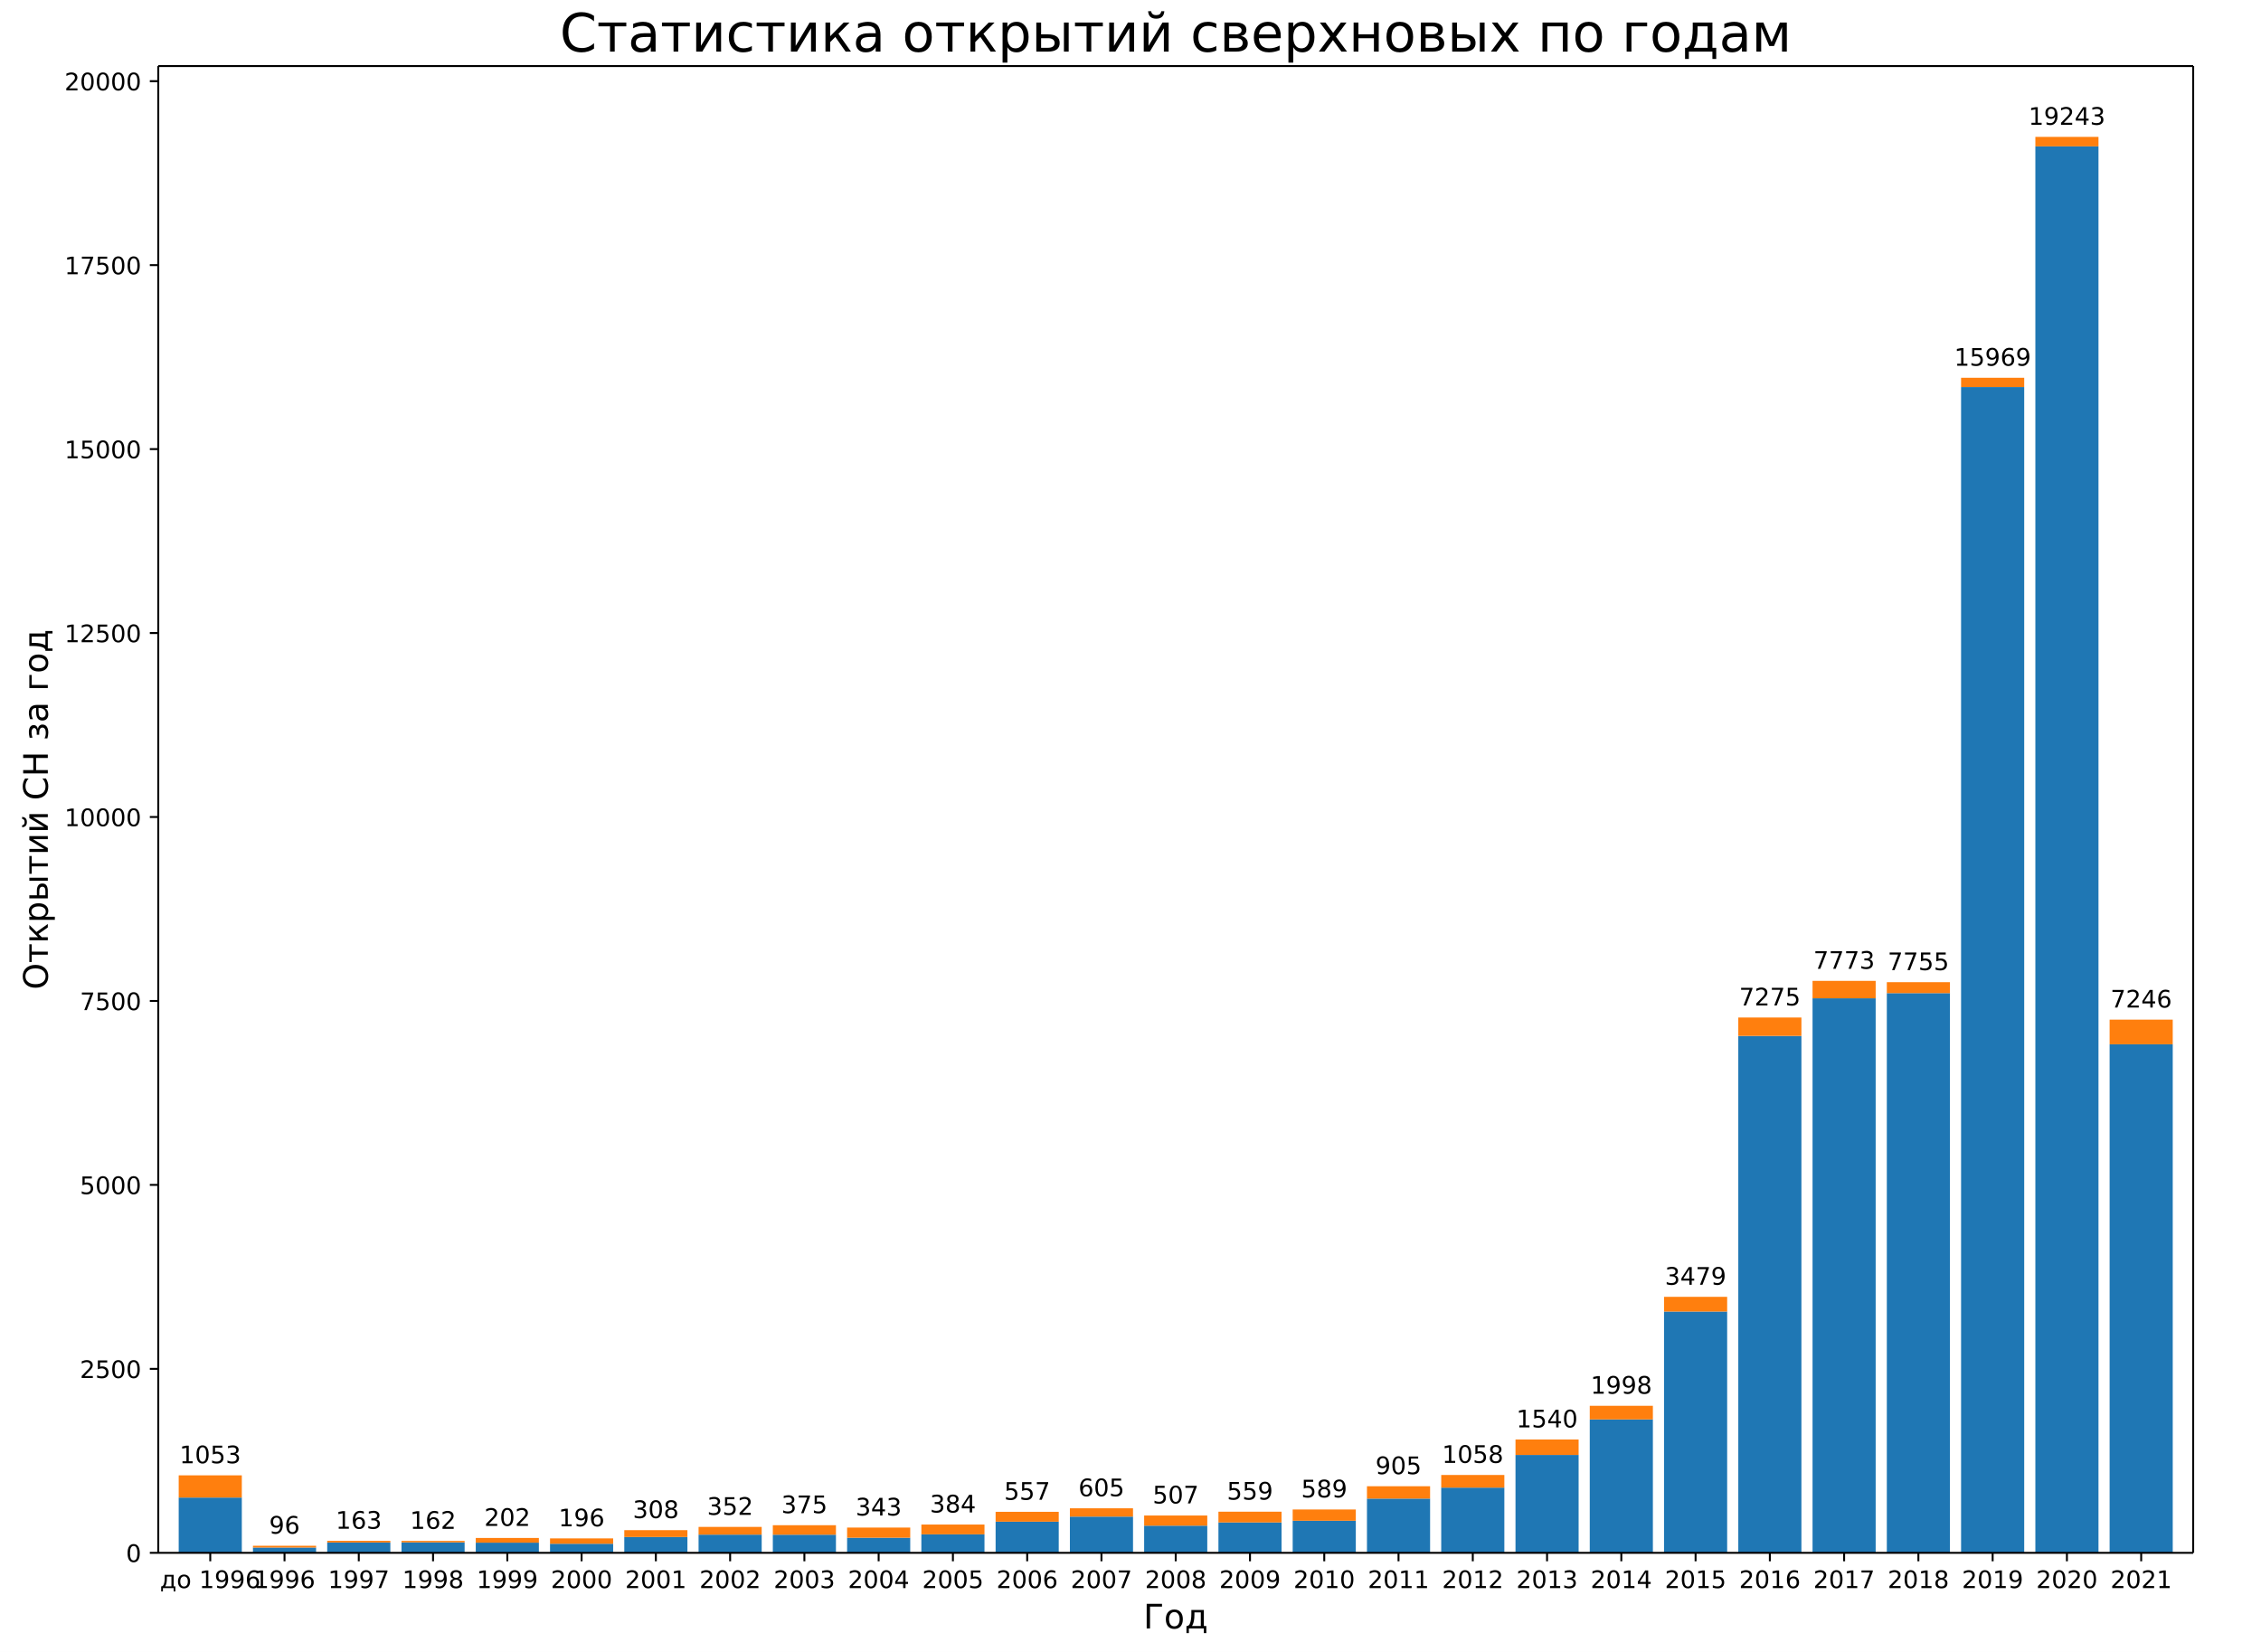
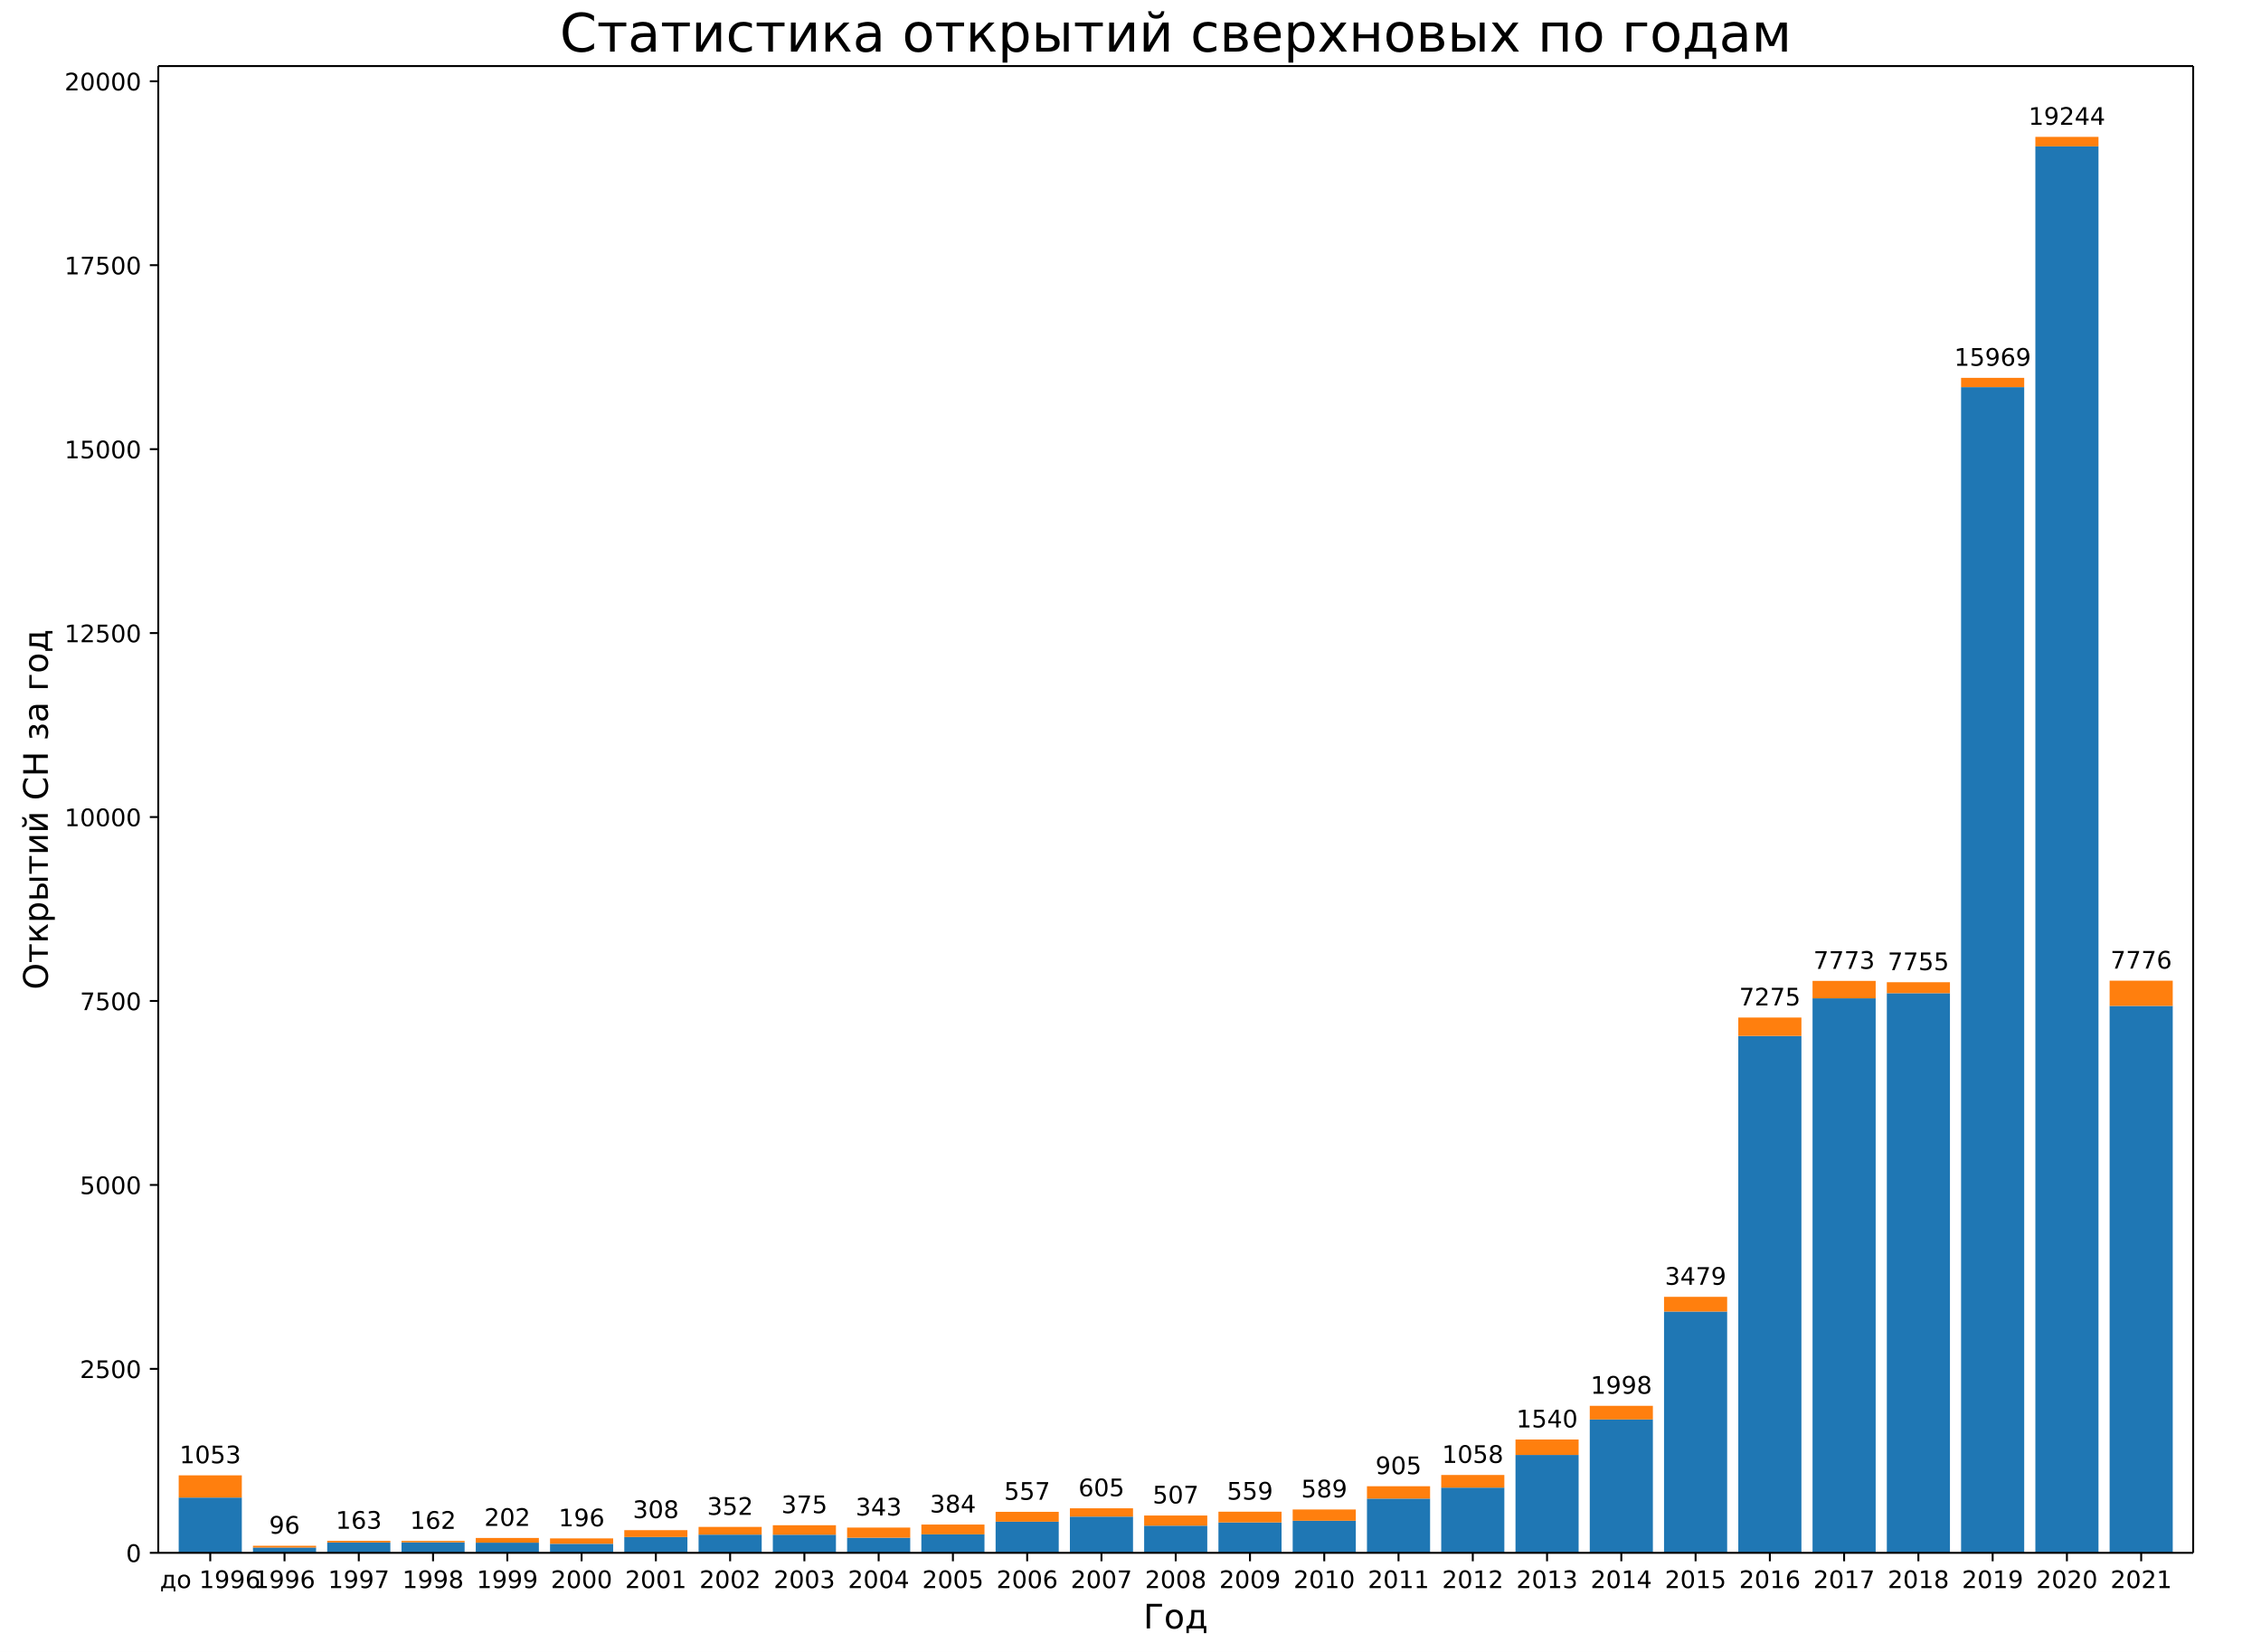
<svg xmlns="http://www.w3.org/2000/svg" xmlns:xlink="http://www.w3.org/1999/xlink" width="936pt" height="684pt" version="1.1" viewBox="0 0 936 684">
  <defs>
    <style type="text/css">*{stroke-linecap:butt;stroke-linejoin:round;}</style>
  </defs>
  <path d="m0 684h936v-684h-936z" fill="#fff" />
  <path d="m65.52 642.96h842.4v-615.6h-842.4z" fill="#fff" />
-   <path d="m73.975 642.96h26.133v-22.881h-26.133z" clip-path="url(#a)" fill="#1f77b4" />
-   <path d="m104.72 642.96h26.133v-2.194h-26.133z" clip-path="url(#a)" fill="#1f77b4" />
+   <path d="m73.975 642.96h26.133v-22.88h-26.133z" clip-path="url(#a)" fill="#1f77b4" />
+   <path d="m104.72 642.96h26.133v-2.193h-26.133z" clip-path="url(#a)" fill="#1f77b4" />
  <path d="m135.46 642.96h26.133v-4.265h-26.133z" clip-path="url(#a)" fill="#1f77b4" />
  <path d="m166.21 642.96h26.133v-4.326h-26.133z" clip-path="url(#a)" fill="#1f77b4" />
-   <path d="m196.95 642.96h26.133v-4.205h-26.133z" clip-path="url(#a)" fill="#1f77b4" />
-   <path d="m227.7 642.96h26.133v-3.748h-26.133z" clip-path="url(#a)" fill="#1f77b4" />
-   <path d="m258.44 642.96h26.133v-6.551h-26.133z" clip-path="url(#a)" fill="#1f77b4" />
-   <path d="m289.19 642.96h26.133v-7.526h-26.133z" clip-path="url(#a)" fill="#1f77b4" />
+   <path d="m196.95 642.96h26.133v-4.204h-26.133z" clip-path="url(#a)" fill="#1f77b4" />
+   <path d="m227.7 642.96h26.133v-3.747h-26.133z" clip-path="url(#a)" fill="#1f77b4" />
+   <path d="m258.44 642.96h26.133v-6.55h-26.133z" clip-path="url(#a)" fill="#1f77b4" />
+   <path d="m289.19 642.96h26.133v-7.525h-26.133z" clip-path="url(#a)" fill="#1f77b4" />
  <path d="m319.93 642.96h26.133v-7.495h-26.133z" clip-path="url(#a)" fill="#1f77b4" />
-   <path d="m350.68 642.96h26.133v-6.246h-26.133z" clip-path="url(#a)" fill="#1f77b4" />
+   <path d="m350.68 642.96h26.133v-6.245h-26.133z" clip-path="url(#a)" fill="#1f77b4" />
  <path d="m381.42 642.96h26.133v-7.647h-26.133z" clip-path="url(#a)" fill="#1f77b4" />
-   <path d="m412.16 642.96h26.133v-12.888h-26.133z" clip-path="url(#a)" fill="#1f77b4" />
-   <path d="m442.91 642.96h26.133v-14.99h-26.133z" clip-path="url(#a)" fill="#1f77b4" />
+   <path d="m412.16 642.96h26.133v-12.887h-26.133z" clip-path="url(#a)" fill="#1f77b4" />
+   <path d="m442.91 642.96h26.133v-14.989h-26.133z" clip-path="url(#a)" fill="#1f77b4" />
  <path d="m473.65 642.96h26.133v-11.242h-26.133z" clip-path="url(#a)" fill="#1f77b4" />
-   <path d="m504.4 642.96h26.133v-12.583h-26.133z" clip-path="url(#a)" fill="#1f77b4" />
-   <path d="m535.14 642.96h26.133v-13.284h-26.133z" clip-path="url(#a)" fill="#1f77b4" />
-   <path d="m565.89 642.96h26.133v-22.455h-26.133z" clip-path="url(#a)" fill="#1f77b4" />
-   <path d="m596.63 642.96h26.133v-26.994h-26.133z" clip-path="url(#a)" fill="#1f77b4" />
-   <path d="m627.38 642.96h26.133v-40.522h-26.133z" clip-path="url(#a)" fill="#1f77b4" />
-   <path d="m658.12 642.96h26.133v-55.238h-26.133z" clip-path="url(#a)" fill="#1f77b4" />
-   <path d="m688.87 642.96h26.133v-99.903h-26.133z" clip-path="url(#a)" fill="#1f77b4" />
-   <path d="m719.61 642.96h26.133v-214.03h-26.133z" clip-path="url(#a)" fill="#1f77b4" />
-   <path d="m750.35 642.96h26.133v-229.6h-26.133z" clip-path="url(#a)" fill="#1f77b4" />
-   <path d="m781.1 642.96h26.133v-231.74h-26.133z" clip-path="url(#a)" fill="#1f77b4" />
-   <path d="m811.84 642.96h26.133v-482.7h-26.133z" clip-path="url(#a)" fill="#1f77b4" />
+   <path d="m504.4 642.96h26.133v-12.582h-26.133z" clip-path="url(#a)" fill="#1f77b4" />
+   <path d="m535.14 642.96h26.133v-13.283h-26.133z" clip-path="url(#a)" fill="#1f77b4" />
+   <path d="m565.89 642.96h26.133v-22.453h-26.133z" clip-path="url(#a)" fill="#1f77b4" />
+   <path d="m596.63 642.96h26.133v-26.993h-26.133z" clip-path="url(#a)" fill="#1f77b4" />
+   <path d="m627.38 642.96h26.133v-40.52h-26.133z" clip-path="url(#a)" fill="#1f77b4" />
+   <path d="m658.12 642.96h26.133v-55.235h-26.133z" clip-path="url(#a)" fill="#1f77b4" />
+   <path d="m688.87 642.96h26.133v-99.898h-26.133z" clip-path="url(#a)" fill="#1f77b4" />
+   <path d="m719.61 642.96h26.133v-214.02h-26.133z" clip-path="url(#a)" fill="#1f77b4" />
+   <path d="m750.35 642.96h26.133v-229.59h-26.133z" clip-path="url(#a)" fill="#1f77b4" />
+   <path d="m781.1 642.96h26.133v-231.72h-26.133z" clip-path="url(#a)" fill="#1f77b4" />
+   <path d="m811.84 642.96h26.133v-482.67h-26.133z" clip-path="url(#a)" fill="#1f77b4" />
  <path d="m842.59 642.96h26.133v-582.36h-26.133z" clip-path="url(#a)" fill="#1f77b4" />
-   <path d="m873.33 642.96h26.133v-210.56h-26.133z" clip-path="url(#a)" fill="#1f77b4" />
+   <path d="m873.33 642.96h26.133v-226.45h-26.133z" clip-path="url(#a)" fill="#1f77b4" />
  <path d="m73.975 620.08h26.133v-9.201h-26.133z" clip-path="url(#a)" fill="#ff7f0e" />
  <path d="m104.72 640.77h26.133v-0.731h-26.133z" clip-path="url(#a)" fill="#ff7f0e" />
  <path d="m135.46 638.69h26.133v-0.701h-26.133z" clip-path="url(#a)" fill="#ff7f0e" />
  <path d="m166.21 638.63h26.133v-0.609h-26.133z" clip-path="url(#a)" fill="#ff7f0e" />
  <path d="m196.95 638.76h26.133v-1.95h-26.133z" clip-path="url(#a)" fill="#ff7f0e" />
  <path d="m227.7 639.21h26.133v-2.224h-26.133z" clip-path="url(#a)" fill="#ff7f0e" />
  <path d="m258.44 636.41h26.133v-2.833h-26.133z" clip-path="url(#a)" fill="#ff7f0e" />
  <path d="m289.19 635.43h26.133v-3.199h-26.133z" clip-path="url(#a)" fill="#ff7f0e" />
-   <path d="m319.93 635.46h26.133v-3.93h-26.133z" clip-path="url(#a)" fill="#ff7f0e" />
-   <path d="m350.68 636.71h26.133v-4.205h-26.133z" clip-path="url(#a)" fill="#ff7f0e" />
+   <path d="m319.93 635.47h26.133v-3.93h-26.133z" clip-path="url(#a)" fill="#ff7f0e" />
+   <path d="m350.68 636.71h26.133v-4.204h-26.133z" clip-path="url(#a)" fill="#ff7f0e" />
  <path d="m381.42 635.31h26.133v-4.052h-26.133z" clip-path="url(#a)" fill="#ff7f0e" />
-   <path d="m412.16 630.07h26.133v-4.083h-26.133z" clip-path="url(#a)" fill="#ff7f0e" />
+   <path d="m412.16 630.07h26.133v-4.082h-26.133z" clip-path="url(#a)" fill="#ff7f0e" />
  <path d="m442.91 627.97h26.133v-3.443h-26.133z" clip-path="url(#a)" fill="#ff7f0e" />
-   <path d="m473.65 631.72h26.133v-4.205h-26.133z" clip-path="url(#a)" fill="#ff7f0e" />
+   <path d="m473.65 631.72h26.133v-4.204h-26.133z" clip-path="url(#a)" fill="#ff7f0e" />
  <path d="m504.4 630.38h26.133v-4.448h-26.133z" clip-path="url(#a)" fill="#ff7f0e" />
-   <path d="m535.14 629.68h26.133v-4.662h-26.133z" clip-path="url(#a)" fill="#ff7f0e" />
-   <path d="m565.89 620.51h26.133v-5.119h-26.133z" clip-path="url(#a)" fill="#ff7f0e" />
+   <path d="m535.14 629.68h26.133v-4.661h-26.133z" clip-path="url(#a)" fill="#ff7f0e" />
+   <path d="m565.89 620.51h26.133v-5.118h-26.133z" clip-path="url(#a)" fill="#ff7f0e" />
  <path d="m596.63 615.97h26.133v-5.24h-26.133z" clip-path="url(#a)" fill="#ff7f0e" />
  <path d="m627.38 602.44h26.133v-6.398h-26.133z" clip-path="url(#a)" fill="#ff7f0e" />
-   <path d="m658.12 587.72h26.133v-5.636h-26.133z" clip-path="url(#a)" fill="#ff7f0e" />
+   <path d="m658.12 587.73h26.133v-5.636h-26.133z" clip-path="url(#a)" fill="#ff7f0e" />
  <path d="m688.87 543.06h26.133v-6.093h-26.133z" clip-path="url(#a)" fill="#ff7f0e" />
-   <path d="m719.61 428.93h26.133v-7.617h-26.133z" clip-path="url(#a)" fill="#ff7f0e" />
-   <path d="m750.35 413.36h26.133v-7.221h-26.133z" clip-path="url(#a)" fill="#ff7f0e" />
-   <path d="m781.1 411.22h26.133v-4.54h-26.133z" clip-path="url(#a)" fill="#ff7f0e" />
-   <path d="m811.84 160.26h26.133v-3.839h-26.133z" clip-path="url(#a)" fill="#ff7f0e" />
-   <path d="m842.59 60.605h26.133v-3.93h-26.133z" clip-path="url(#a)" fill="#ff7f0e" />
-   <path d="m873.33 432.4h26.133v-10.207h-26.133z" clip-path="url(#a)" fill="#ff7f0e" />
+   <path d="m719.61 428.94h26.133v-7.617h-26.133z" clip-path="url(#a)" fill="#ff7f0e" />
+   <path d="m750.35 413.37h26.133v-7.22h-26.133z" clip-path="url(#a)" fill="#ff7f0e" />
+   <path d="m781.1 411.24h26.133v-4.539h-26.133z" clip-path="url(#a)" fill="#ff7f0e" />
+   <path d="m811.84 160.29h26.133v-3.839h-26.133z" clip-path="url(#a)" fill="#ff7f0e" />
+   <path d="m842.59 60.604h26.133v-3.93h-26.133z" clip-path="url(#a)" fill="#ff7f0e" />
+   <path d="m873.33 416.51h26.133v-10.45h-26.133z" clip-path="url(#a)" fill="#ff7f0e" />
  <defs>
    <path id="b" d="m0 0v3.5" stroke="#000" stroke-width=".8" />
  </defs>
  <use x="87.041" y="642.96" stroke="#000000" stroke-width=".8" xlink:href="#b" />
  <text transform="rotate(-0 87.041 657.56)" x="87.041" y="657.558" font-family="DejaVu Sans" font-size="10px" text-anchor="middle">до 1996</text>
  <use x="117.786" y="642.96" stroke="#000000" stroke-width=".8" xlink:href="#b" />
  <text transform="rotate(-0 117.79 657.56)" x="117.786" y="657.558" font-family="DejaVu Sans" font-size="10px" text-anchor="middle">1996</text>
  <use x="148.53" y="642.96" stroke="#000000" stroke-width=".8" xlink:href="#b" />
  <text transform="rotate(-0 148.53 657.56)" x="148.53" y="657.558" font-family="DejaVu Sans" font-size="10px" text-anchor="middle">1997</text>
  <use x="179.275" y="642.96" stroke="#000000" stroke-width=".8" xlink:href="#b" />
  <text transform="rotate(-0 179.27 657.56)" x="179.275" y="657.558" font-family="DejaVu Sans" font-size="10px" text-anchor="middle">1998</text>
  <use x="210.019" y="642.96" stroke="#000000" stroke-width=".8" xlink:href="#b" />
  <text transform="rotate(-0 210.02 657.56)" x="210.019" y="657.558" font-family="DejaVu Sans" font-size="10px" text-anchor="middle">1999</text>
  <use x="240.764" y="642.96" stroke="#000000" stroke-width=".8" xlink:href="#b" />
  <text transform="rotate(-0 240.76 657.56)" x="240.764" y="657.558" font-family="DejaVu Sans" font-size="10px" text-anchor="middle">2000</text>
  <use x="271.508" y="642.96" stroke="#000000" stroke-width=".8" xlink:href="#b" />
  <text transform="rotate(-0 271.51 657.56)" x="271.508" y="657.558" font-family="DejaVu Sans" font-size="10px" text-anchor="middle">2001</text>
  <use x="302.253" y="642.96" stroke="#000000" stroke-width=".8" xlink:href="#b" />
  <text transform="rotate(-0 302.25 657.56)" x="302.253" y="657.558" font-family="DejaVu Sans" font-size="10px" text-anchor="middle">2002</text>
  <use x="332.997" y="642.96" stroke="#000000" stroke-width=".8" xlink:href="#b" />
  <text transform="rotate(-0 333 657.56)" x="332.997" y="657.558" font-family="DejaVu Sans" font-size="10px" text-anchor="middle">2003</text>
  <use x="363.742" y="642.96" stroke="#000000" stroke-width=".8" xlink:href="#b" />
  <text transform="rotate(-0 363.74 657.56)" x="363.742" y="657.558" font-family="DejaVu Sans" font-size="10px" text-anchor="middle">2004</text>
  <use x="394.486" y="642.96" stroke="#000000" stroke-width=".8" xlink:href="#b" />
  <text transform="rotate(-0 394.49 657.56)" x="394.486" y="657.558" font-family="DejaVu Sans" font-size="10px" text-anchor="middle">2005</text>
  <use x="425.231" y="642.96" stroke="#000000" stroke-width=".8" xlink:href="#b" />
  <text transform="rotate(-0 425.23 657.56)" x="425.231" y="657.558" font-family="DejaVu Sans" font-size="10px" text-anchor="middle">2006</text>
  <use x="455.975" y="642.96" stroke="#000000" stroke-width=".8" xlink:href="#b" />
  <text transform="rotate(-0 455.98 657.56)" x="455.975" y="657.558" font-family="DejaVu Sans" font-size="10px" text-anchor="middle">2007</text>
  <use x="486.72" y="642.96" stroke="#000000" stroke-width=".8" xlink:href="#b" />
  <text transform="rotate(-0 486.72 657.56)" x="486.72" y="657.558" font-family="DejaVu Sans" font-size="10px" text-anchor="middle">2008</text>
  <use x="517.465" y="642.96" stroke="#000000" stroke-width=".8" xlink:href="#b" />
  <text transform="rotate(-0 517.46 657.56)" x="517.465" y="657.558" font-family="DejaVu Sans" font-size="10px" text-anchor="middle">2009</text>
  <use x="548.209" y="642.96" stroke="#000000" stroke-width=".8" xlink:href="#b" />
  <text transform="rotate(-0 548.21 657.56)" x="548.209" y="657.558" font-family="DejaVu Sans" font-size="10px" text-anchor="middle">2010</text>
  <use x="578.954" y="642.96" stroke="#000000" stroke-width=".8" xlink:href="#b" />
  <text transform="rotate(-0 578.95 657.56)" x="578.954" y="657.558" font-family="DejaVu Sans" font-size="10px" text-anchor="middle">2011</text>
  <use x="609.698" y="642.96" stroke="#000000" stroke-width=".8" xlink:href="#b" />
  <text transform="rotate(-0 609.7 657.56)" x="609.698" y="657.558" font-family="DejaVu Sans" font-size="10px" text-anchor="middle">2012</text>
  <use x="640.443" y="642.96" stroke="#000000" stroke-width=".8" xlink:href="#b" />
  <text transform="rotate(-0 640.44 657.56)" x="640.443" y="657.558" font-family="DejaVu Sans" font-size="10px" text-anchor="middle">2013</text>
  <use x="671.187" y="642.96" stroke="#000000" stroke-width=".8" xlink:href="#b" />
  <text transform="rotate(-0 671.19 657.56)" x="671.187" y="657.558" font-family="DejaVu Sans" font-size="10px" text-anchor="middle">2014</text>
  <use x="701.932" y="642.96" stroke="#000000" stroke-width=".8" xlink:href="#b" />
  <text transform="rotate(-0 701.93 657.56)" x="701.932" y="657.558" font-family="DejaVu Sans" font-size="10px" text-anchor="middle">2015</text>
  <use x="732.676" y="642.96" stroke="#000000" stroke-width=".8" xlink:href="#b" />
  <text transform="rotate(-0 732.68 657.56)" x="732.676" y="657.558" font-family="DejaVu Sans" font-size="10px" text-anchor="middle">2016</text>
  <use x="763.421" y="642.96" stroke="#000000" stroke-width=".8" xlink:href="#b" />
  <text transform="rotate(-0 763.42 657.56)" x="763.421" y="657.558" font-family="DejaVu Sans" font-size="10px" text-anchor="middle">2017</text>
  <use x="794.165" y="642.96" stroke="#000000" stroke-width=".8" xlink:href="#b" />
  <text transform="rotate(-0 794.17 657.56)" x="794.165" y="657.558" font-family="DejaVu Sans" font-size="10px" text-anchor="middle">2018</text>
  <use x="824.91" y="642.96" stroke="#000000" stroke-width=".8" xlink:href="#b" />
  <text transform="rotate(-0 824.91 657.56)" x="824.91" y="657.558" font-family="DejaVu Sans" font-size="10px" text-anchor="middle">2019</text>
  <use x="855.654" y="642.96" stroke="#000000" stroke-width=".8" xlink:href="#b" />
  <text transform="rotate(-0 855.65 657.56)" x="855.654" y="657.558" font-family="DejaVu Sans" font-size="10px" text-anchor="middle">2020</text>
  <use x="886.399" y="642.96" stroke="#000000" stroke-width=".8" xlink:href="#b" />
  <text transform="rotate(-0 886.4 657.56)" x="886.399" y="657.558" font-family="DejaVu Sans" font-size="10px" text-anchor="middle">2021</text>
  <text transform="rotate(-0 486.72 674.28)" x="486.72" y="674.276" font-family="DejaVu Sans" font-size="14px" text-anchor="middle">Год</text>
  <defs>
    <path id="c" d="m0 0h-3.5" stroke="#000" stroke-width=".8" />
  </defs>
  <use x="65.52" y="642.96" stroke="#000000" stroke-width=".8" xlink:href="#c" />
  <text transform="rotate(-0 58.52 646.76)" x="58.52" y="646.759" font-family="DejaVu Sans" font-size="10px" text-anchor="end">0</text>
-   <use x="65.52" y="566.791" stroke="#000000" stroke-width=".8" xlink:href="#c" />
-   <text transform="rotate(-0 58.52 570.59)" x="58.52" y="570.591" font-family="DejaVu Sans" font-size="10px" text-anchor="end">2500</text>
-   <use x="65.52" y="490.623" stroke="#000000" stroke-width=".8" xlink:href="#c" />
-   <text transform="rotate(-0 58.52 494.42)" x="58.52" y="494.422" font-family="DejaVu Sans" font-size="10px" text-anchor="end">5000</text>
-   <use x="65.52" y="414.454" stroke="#000000" stroke-width=".8" xlink:href="#c" />
-   <text transform="rotate(-0 58.52 418.25)" x="58.52" y="418.253" font-family="DejaVu Sans" font-size="10px" text-anchor="end">7500</text>
-   <use x="65.52" y="338.285" stroke="#000000" stroke-width=".8" xlink:href="#c" />
-   <text transform="rotate(-0 58.52 342.08)" x="58.52" y="342.084" font-family="DejaVu Sans" font-size="10px" text-anchor="end">10000</text>
-   <use x="65.52" y="262.117" stroke="#000000" stroke-width=".8" xlink:href="#c" />
-   <text transform="rotate(-0 58.52 265.92)" x="58.52" y="265.916" font-family="DejaVu Sans" font-size="10px" text-anchor="end">12500</text>
-   <use x="65.52" y="185.948" stroke="#000000" stroke-width=".8" xlink:href="#c" />
-   <text transform="rotate(-0 58.52 189.75)" x="58.52" y="189.747" font-family="DejaVu Sans" font-size="10px" text-anchor="end">15000</text>
-   <use x="65.52" y="109.779" stroke="#000000" stroke-width=".8" xlink:href="#c" />
-   <text transform="rotate(-0 58.52 113.58)" x="58.52" y="113.578" font-family="DejaVu Sans" font-size="10px" text-anchor="end">17500</text>
-   <use x="65.52" y="33.61" stroke="#000000" stroke-width=".8" xlink:href="#c" />
-   <text transform="rotate(-0 58.52 37.41)" x="58.52" y="37.41" font-family="DejaVu Sans" font-size="10px" text-anchor="end">20000</text>
+   <use x="65.52" y="566.795" stroke="#000000" stroke-width=".8" xlink:href="#c" />
+   <text transform="rotate(-0 58.52 570.59)" x="58.52" y="570.594" font-family="DejaVu Sans" font-size="10px" text-anchor="end">2500</text>
+   <use x="65.52" y="490.631" stroke="#000000" stroke-width=".8" xlink:href="#c" />
+   <text transform="rotate(-0 58.52 494.43)" x="58.52" y="494.43" font-family="DejaVu Sans" font-size="10px" text-anchor="end">5000</text>
+   <use x="65.52" y="414.466" stroke="#000000" stroke-width=".8" xlink:href="#c" />
+   <text transform="rotate(-0 58.52 418.26)" x="58.52" y="418.265" font-family="DejaVu Sans" font-size="10px" text-anchor="end">7500</text>
+   <use x="65.52" y="338.301" stroke="#000000" stroke-width=".8" xlink:href="#c" />
+   <text transform="rotate(-0 58.52 342.1)" x="58.52" y="342.1" font-family="DejaVu Sans" font-size="10px" text-anchor="end">10000</text>
+   <use x="65.52" y="262.136" stroke="#000000" stroke-width=".8" xlink:href="#c" />
+   <text transform="rotate(-0 58.52 265.94)" x="58.52" y="265.936" font-family="DejaVu Sans" font-size="10px" text-anchor="end">12500</text>
+   <use x="65.52" y="185.972" stroke="#000000" stroke-width=".8" xlink:href="#c" />
+   <text transform="rotate(-0 58.52 189.77)" x="58.52" y="189.771" font-family="DejaVu Sans" font-size="10px" text-anchor="end">15000</text>
+   <use x="65.52" y="109.807" stroke="#000000" stroke-width=".8" xlink:href="#c" />
+   <text transform="rotate(-0 58.52 113.61)" x="58.52" y="113.606" font-family="DejaVu Sans" font-size="10px" text-anchor="end">17500</text>
+   <use x="65.52" y="33.642" stroke="#000000" stroke-width=".8" xlink:href="#c" />
+   <text transform="rotate(-0 58.52 37.441)" x="58.52" y="37.441" font-family="DejaVu Sans" font-size="10px" text-anchor="end">20000</text>
  <text transform="rotate(-90 19.796 335.16)" x="19.796" y="335.16" font-family="DejaVu Sans" font-size="14px" text-anchor="middle">Открытий СН за год</text>
  <path d="m65.52 642.96v-615.6" fill="none" stroke="#000" stroke-linecap="square" stroke-width=".8" />
  <path d="m907.92 642.96v-615.6" fill="none" stroke="#000" stroke-linecap="square" stroke-width=".8" />
  <path d="m65.52 642.96h842.4" fill="none" stroke="#000" stroke-linecap="square" stroke-width=".8" />
  <path d="m65.52 27.36h842.4" fill="none" stroke="#000" stroke-linecap="square" stroke-width=".8" />
-   <text transform="rotate(-0 87.041 605.88)" x="87.041" y="605.878" font-family="DejaVu Sans" font-size="10px" text-anchor="middle">1053</text>
+   <text transform="rotate(-0 87.041 605.88)" x="87.041" y="605.879" font-family="DejaVu Sans" font-size="10px" text-anchor="middle">1053</text>
  <text transform="rotate(-0 117.79 635.04)" x="117.786" y="635.035" font-family="DejaVu Sans" font-size="10px" text-anchor="middle">96</text>
  <text transform="rotate(-0 148.53 632.99)" x="148.53" y="632.994" font-family="DejaVu Sans" font-size="10px" text-anchor="middle">163</text>
-   <text transform="rotate(-0 179.27 633.02)" x="179.275" y="633.024" font-family="DejaVu Sans" font-size="10px" text-anchor="middle">162</text>
+   <text transform="rotate(-0 179.27 633.02)" x="179.275" y="633.025" font-family="DejaVu Sans" font-size="10px" text-anchor="middle">162</text>
  <text transform="rotate(-0 210.02 631.81)" x="210.019" y="631.806" font-family="DejaVu Sans" font-size="10px" text-anchor="middle">202</text>
-   <text transform="rotate(-0 240.76 631.99)" x="240.764" y="631.988" font-family="DejaVu Sans" font-size="10px" text-anchor="middle">196</text>
-   <text transform="rotate(-0 271.51 628.58)" x="271.508" y="628.576" font-family="DejaVu Sans" font-size="10px" text-anchor="middle">308</text>
-   <text transform="rotate(-0 302.25 627.24)" x="302.253" y="627.235" font-family="DejaVu Sans" font-size="10px" text-anchor="middle">352</text>
-   <text transform="rotate(-0 333 626.53)" x="332.997" y="626.535" font-family="DejaVu Sans" font-size="10px" text-anchor="middle">375</text>
+   <text transform="rotate(-0 240.76 631.99)" x="240.764" y="631.989" font-family="DejaVu Sans" font-size="10px" text-anchor="middle">196</text>
+   <text transform="rotate(-0 271.51 628.58)" x="271.508" y="628.577" font-family="DejaVu Sans" font-size="10px" text-anchor="middle">308</text>
+   <text transform="rotate(-0 302.25 627.24)" x="302.253" y="627.236" font-family="DejaVu Sans" font-size="10px" text-anchor="middle">352</text>
+   <text transform="rotate(-0 333 626.54)" x="332.997" y="626.535" font-family="DejaVu Sans" font-size="10px" text-anchor="middle">375</text>
  <text transform="rotate(-0 363.74 627.51)" x="363.742" y="627.51" font-family="DejaVu Sans" font-size="10px" text-anchor="middle">343</text>
-   <text transform="rotate(-0 394.49 626.26)" x="394.486" y="626.26" font-family="DejaVu Sans" font-size="10px" text-anchor="middle">384</text>
+   <text transform="rotate(-0 394.49 626.26)" x="394.486" y="626.261" font-family="DejaVu Sans" font-size="10px" text-anchor="middle">384</text>
  <text transform="rotate(-0 425.23 620.99)" x="425.231" y="620.99" font-family="DejaVu Sans" font-size="10px" text-anchor="middle">557</text>
-   <text transform="rotate(-0 455.98 619.53)" x="455.975" y="619.527" font-family="DejaVu Sans" font-size="10px" text-anchor="middle">605</text>
-   <text transform="rotate(-0 486.72 622.51)" x="486.72" y="622.513" font-family="DejaVu Sans" font-size="10px" text-anchor="middle">507</text>
-   <text transform="rotate(-0 517.46 620.93)" x="517.465" y="620.929" font-family="DejaVu Sans" font-size="10px" text-anchor="middle">559</text>
-   <text transform="rotate(-0 548.21 620.01)" x="548.209" y="620.015" font-family="DejaVu Sans" font-size="10px" text-anchor="middle">589</text>
-   <text transform="rotate(-0 578.95 610.39)" x="578.954" y="610.387" font-family="DejaVu Sans" font-size="10px" text-anchor="middle">905</text>
-   <text transform="rotate(-0 609.7 605.73)" x="609.698" y="605.725" font-family="DejaVu Sans" font-size="10px" text-anchor="middle">1058</text>
-   <text transform="rotate(-0 640.44 591.04)" x="640.443" y="591.04" font-family="DejaVu Sans" font-size="10px" text-anchor="middle">1540</text>
-   <text transform="rotate(-0 671.19 577.09)" x="671.187" y="577.086" font-family="DejaVu Sans" font-size="10px" text-anchor="middle">1998</text>
-   <text transform="rotate(-0 701.93 531.96)" x="701.932" y="531.964" font-family="DejaVu Sans" font-size="10px" text-anchor="middle">3479</text>
-   <text transform="rotate(-0 732.68 416.31)" x="732.676" y="416.309" font-family="DejaVu Sans" font-size="10px" text-anchor="middle">7275</text>
-   <text transform="rotate(-0 763.42 401.14)" x="763.421" y="401.136" font-family="DejaVu Sans" font-size="10px" text-anchor="middle">7773</text>
-   <text transform="rotate(-0 794.17 401.68)" x="794.165" y="401.685" font-family="DejaVu Sans" font-size="10px" text-anchor="middle">7755</text>
-   <text transform="rotate(-0 824.91 151.42)" x="824.91" y="151.425" font-family="DejaVu Sans" font-size="10px" text-anchor="middle">15969</text>
-   <text transform="rotate(-0 855.65 51.674)" x="855.654" y="51.674" font-family="DejaVu Sans" font-size="10px" text-anchor="middle">19243</text>
-   <text transform="rotate(-0 886.4 417.19)" x="886.399" y="417.193" font-family="DejaVu Sans" font-size="10px" text-anchor="middle">7246</text>
+   <text transform="rotate(-0 455.98 619.53)" x="455.975" y="619.528" font-family="DejaVu Sans" font-size="10px" text-anchor="middle">605</text>
+   <text transform="rotate(-0 486.72 622.51)" x="486.72" y="622.514" font-family="DejaVu Sans" font-size="10px" text-anchor="middle">507</text>
+   <text transform="rotate(-0 517.46 620.93)" x="517.465" y="620.93" font-family="DejaVu Sans" font-size="10px" text-anchor="middle">559</text>
+   <text transform="rotate(-0 548.21 620.02)" x="548.209" y="620.016" font-family="DejaVu Sans" font-size="10px" text-anchor="middle">589</text>
+   <text transform="rotate(-0 578.95 610.39)" x="578.954" y="610.388" font-family="DejaVu Sans" font-size="10px" text-anchor="middle">905</text>
+   <text transform="rotate(-0 609.7 605.73)" x="609.698" y="605.727" font-family="DejaVu Sans" font-size="10px" text-anchor="middle">1058</text>
+   <text transform="rotate(-0 640.44 591.04)" x="640.443" y="591.043" font-family="DejaVu Sans" font-size="10px" text-anchor="middle">1540</text>
+   <text transform="rotate(-0 671.19 577.09)" x="671.187" y="577.089" font-family="DejaVu Sans" font-size="10px" text-anchor="middle">1998</text>
+   <text transform="rotate(-0 701.93 531.97)" x="701.932" y="531.969" font-family="DejaVu Sans" font-size="10px" text-anchor="middle">3479</text>
+   <text transform="rotate(-0 732.68 416.32)" x="732.676" y="416.321" font-family="DejaVu Sans" font-size="10px" text-anchor="middle">7275</text>
+   <text transform="rotate(-0 763.42 401.15)" x="763.421" y="401.149" font-family="DejaVu Sans" font-size="10px" text-anchor="middle">7773</text>
+   <text transform="rotate(-0 794.17 401.7)" x="794.165" y="401.697" font-family="DejaVu Sans" font-size="10px" text-anchor="middle">7755</text>
+   <text transform="rotate(-0 824.91 151.45)" x="824.91" y="151.45" font-family="DejaVu Sans" font-size="10px" text-anchor="middle">15969</text>
+   <text transform="rotate(-0 855.65 51.674)" x="855.654" y="51.674" font-family="DejaVu Sans" font-size="10px" text-anchor="middle">19244</text>
+   <text transform="rotate(-0 886.4 401.06)" x="886.399" y="401.057" font-family="DejaVu Sans" font-size="10px" text-anchor="middle">7776</text>
  <text transform="rotate(-0 486.72 21.36)" x="486.72" y="21.36" font-family="DejaVu Sans" font-size="22px" text-anchor="middle">Статистика открытий сверхновых по годам</text>
  <defs>
    <clipPath id="a">
      <rect x="65.52" y="27.36" width="842.4" height="615.6" />
    </clipPath>
  </defs>
</svg>
